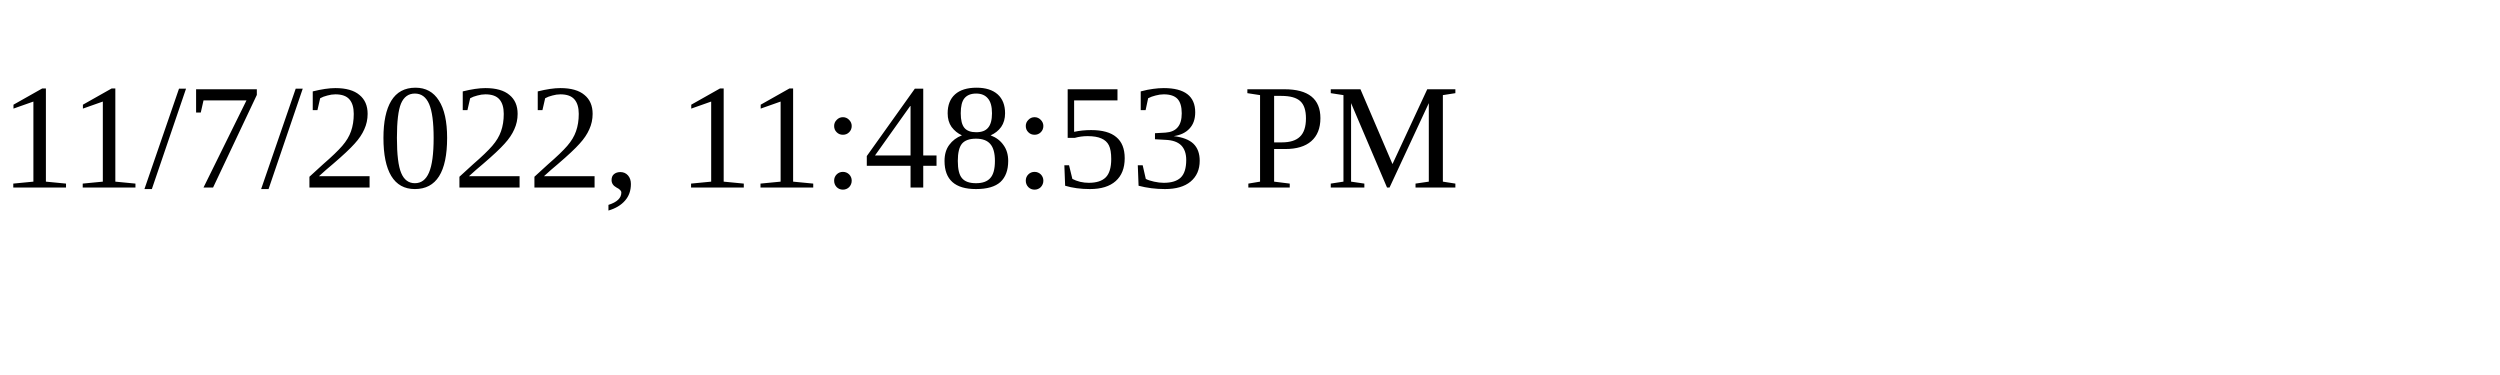
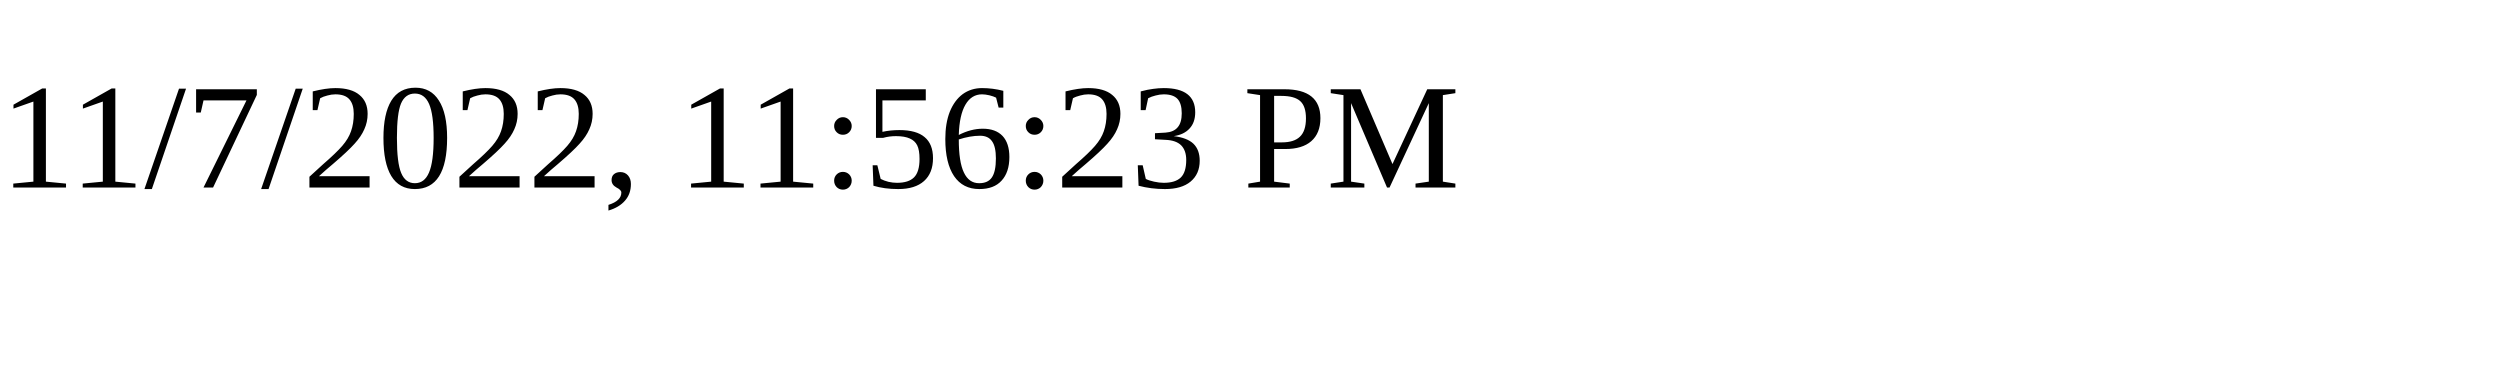
<svg xmlns="http://www.w3.org/2000/svg" height="30" width="200">
-   <text x="0" y="15">11/7/2022, 11:48:53 PM</text>
+   <text x="0" y="15">11/7/2022, 11:56:23 PM</text>
</svg>
